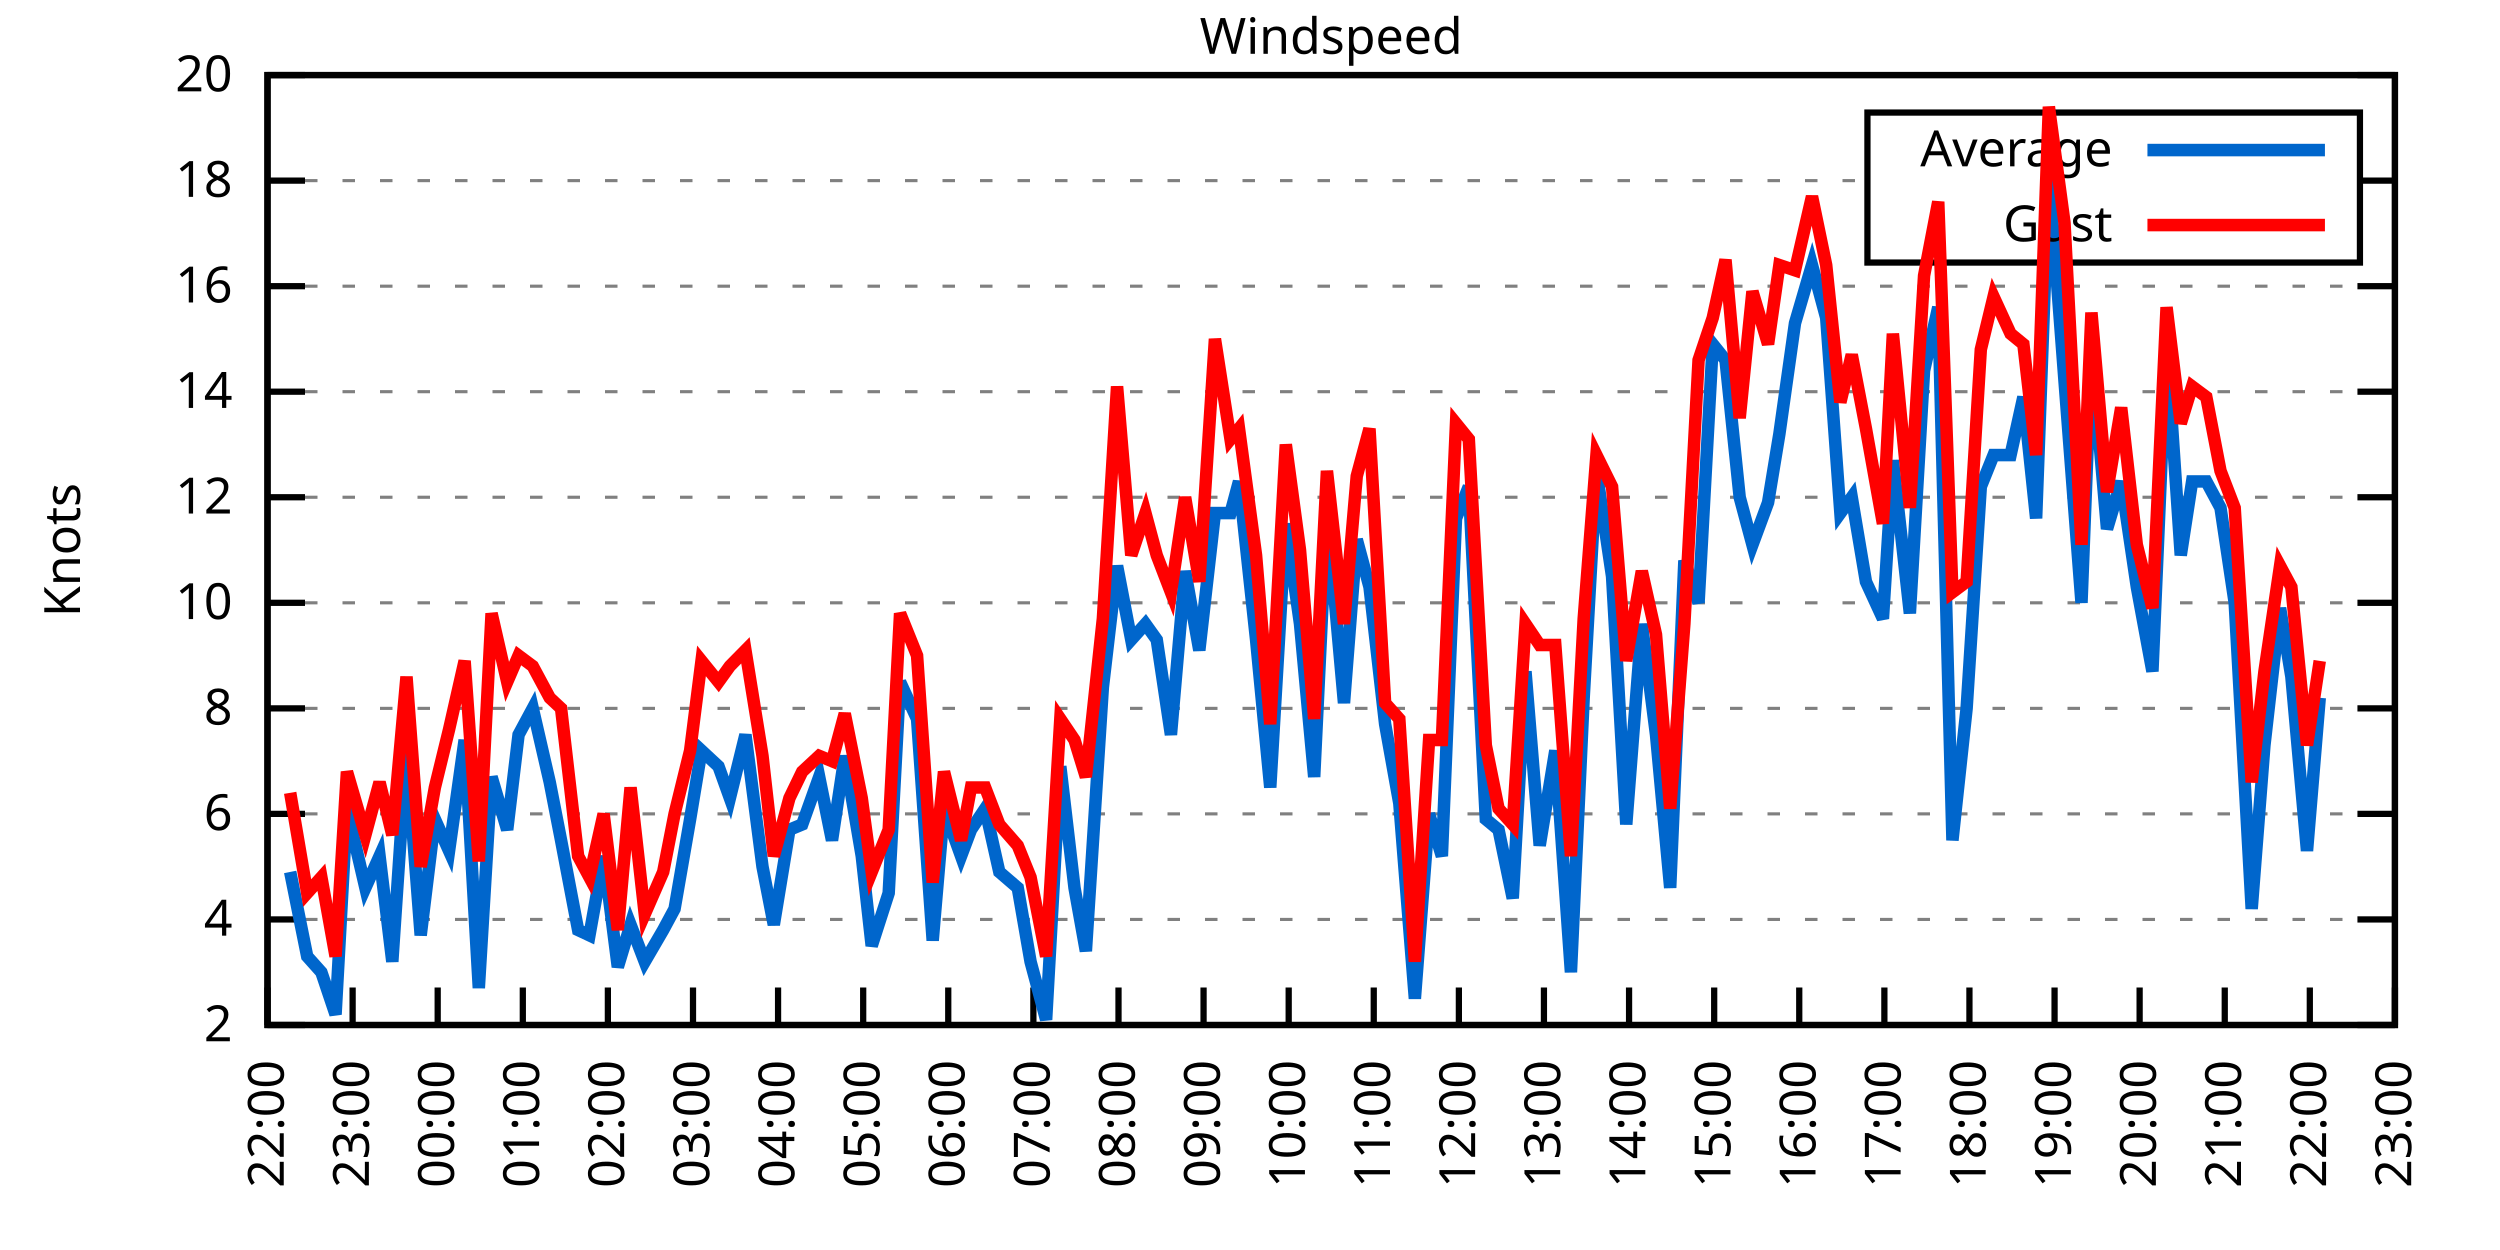
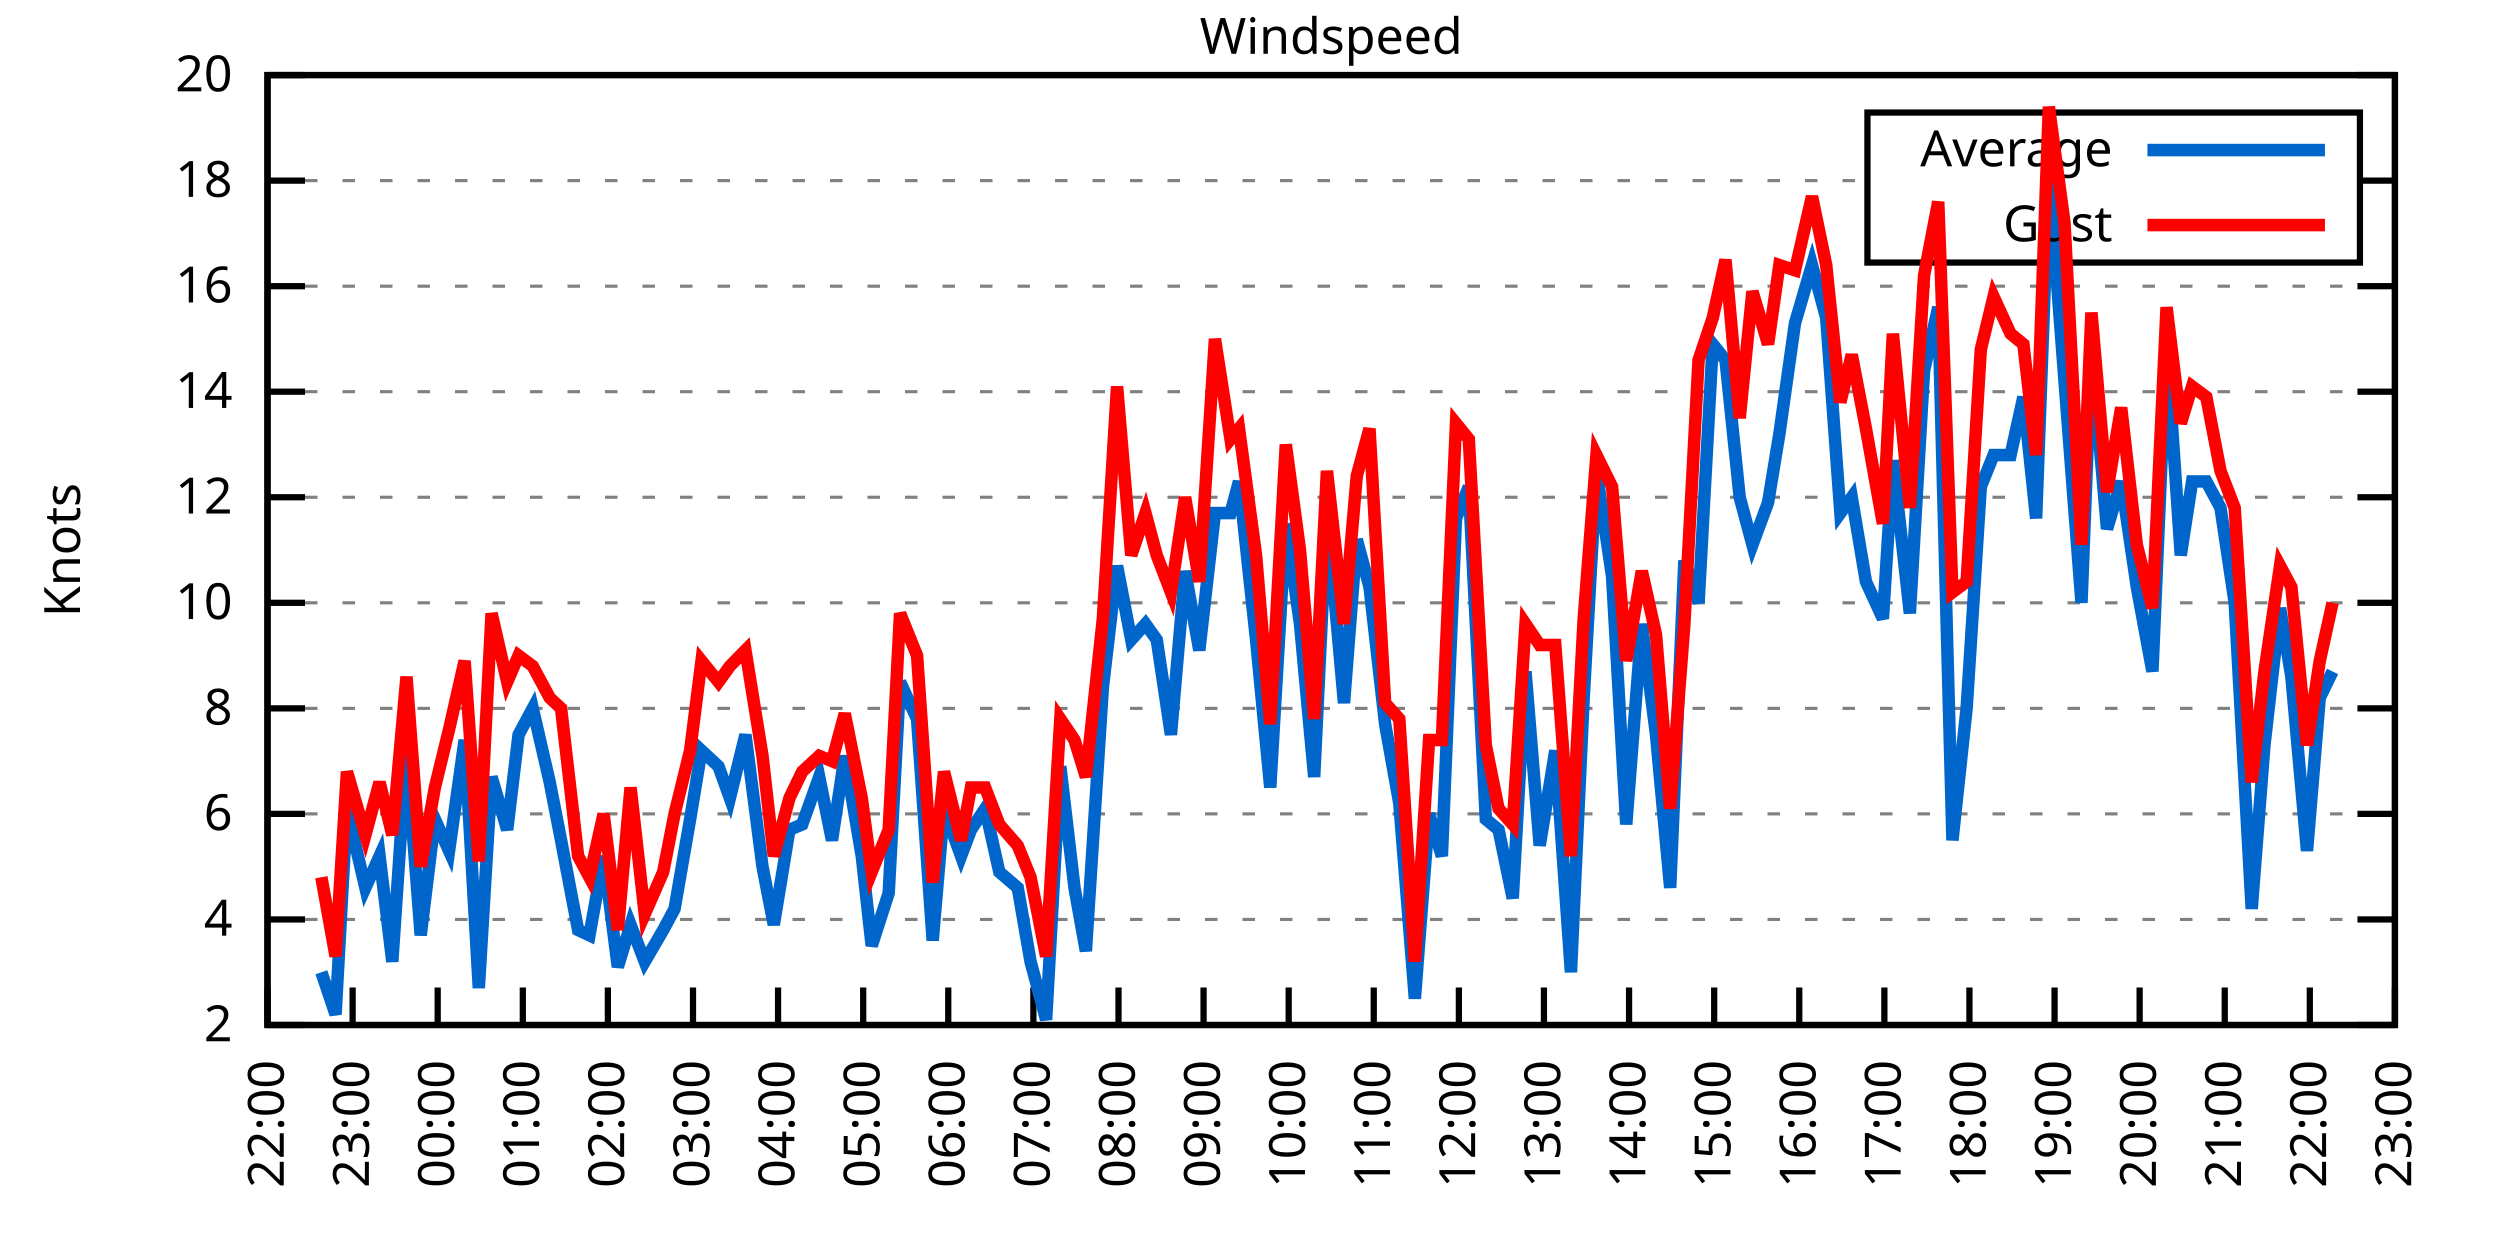
<svg xmlns="http://www.w3.org/2000/svg" xmlns:xlink="http://www.w3.org/1999/xlink" width="400" height="200" viewBox="0 0 400 200">
  <g id="gnuplot_canvas">
    <rect x="0" y="0" width="400" height="200" fill="none" />
    <defs>
      <circle id="gpDot" r="0.5" stroke-width="0.5" stroke="currentColor" />
      <path id="gpPt0" stroke-width="0.333" stroke="currentColor" d="M-1,0 h2 M0,-1 v2" />
      <path id="gpPt1" stroke-width="0.333" stroke="currentColor" d="M-1,-1 L1,1 M1,-1 L-1,1" />
      <path id="gpPt2" stroke-width="0.333" stroke="currentColor" d="M-1,0 L1,0 M0,-1 L0,1 M-1,-1 L1,1 M-1,1 L1,-1" />
      <rect id="gpPt3" stroke-width="0.333" stroke="currentColor" x="-1" y="-1" width="2" height="2" />
      <rect id="gpPt4" stroke-width="0.333" stroke="currentColor" fill="currentColor" x="-1" y="-1" width="2" height="2" />
      <circle id="gpPt5" stroke-width="0.333" stroke="currentColor" cx="0" cy="0" r="1" />
      <use xlink:href="#gpPt5" id="gpPt6" fill="currentColor" stroke="none" />
      <path id="gpPt7" stroke-width="0.333" stroke="currentColor" d="M0,-1.33 L-1.33,0.67 L1.33,0.67 z" />
      <use xlink:href="#gpPt7" id="gpPt8" fill="currentColor" stroke="none" />
      <use xlink:href="#gpPt7" id="gpPt9" stroke="currentColor" transform="rotate(180)" />
      <use xlink:href="#gpPt9" id="gpPt10" fill="currentColor" stroke="none" />
      <use xlink:href="#gpPt3" id="gpPt11" stroke="currentColor" transform="rotate(45)" />
      <use xlink:href="#gpPt11" id="gpPt12" fill="currentColor" stroke="none" />
      <path id="gpPt13" stroke-width="0.333" stroke="currentColor" d="M0,1.330 L1.265,0.411 L0.782,-1.067 L-0.782,-1.076 L-1.265,0.411 z" />
      <use xlink:href="#gpPt13" id="gpPt14" fill="currentColor" stroke="none" />
      <filter id="textbox" filterUnits="objectBoundingBox" x="0" y="0" height="1" width="1">
        <feFlood flood-color="white" flood-opacity="1" result="bgnd" />
        <feComposite in="SourceGraphic" in2="bgnd" operator="atop" />
      </filter>
      <filter id="greybox" filterUnits="objectBoundingBox" x="0" y="0" height="1" width="1">
        <feFlood flood-color="lightgrey" flood-opacity="1" result="grey" />
        <feComposite in="SourceGraphic" in2="grey" operator="atop" />
      </filter>
    </defs>
    <g fill="none" color="white" stroke="currentColor" stroke-width="1.00" stroke-linecap="butt" stroke-linejoin="miter">
</g>
    <g fill="none" color="black" stroke="currentColor" stroke-width="1.00" stroke-linecap="butt" stroke-linejoin="miter">
      <g stroke="none" shape-rendering="crispEdges">
        <polygon fill="rgb(255, 255, 255)" points="42.80,164.00 383.18,164.00 383.18,12.02 42.80,12.02 " />
      </g>
    </g>
    <g fill="none" color="black" stroke="currentColor" stroke-width="1.00" stroke-linecap="butt" stroke-linejoin="miter">
</g>
    <g fill="none" color="black" stroke="black" stroke-width="0.50" stroke-linecap="butt" stroke-linejoin="miter">
</g>
    <g fill="none" color="gray" stroke="currentColor" stroke-width="0.50" stroke-linecap="butt" stroke-linejoin="miter">
      <path stroke="gray" stroke-dasharray="2,4" class="gridline" d="M42.80,164.00 L383.19,164.00  " />
    </g>
    <g fill="none" color="gray" stroke="gray" stroke-width="1.00" stroke-linecap="butt" stroke-linejoin="miter">
</g>
    <g fill="none" color="black" stroke="currentColor" stroke-width="1.00" stroke-linecap="butt" stroke-linejoin="miter">
      <path stroke="black" d="M42.80,164.00 L48.80,164.00 M383.19,164.00 L377.19,164.00  " />
      <g transform="translate(37.20,166.60)" stroke="none" fill="black" font-family="Sans" font-size="8.00" text-anchor="end">
        <text>
          <tspan font-family="Sans"> 2</tspan>
        </text>
      </g>
    </g>
    <g fill="none" color="black" stroke="currentColor" stroke-width="1.00" stroke-linecap="butt" stroke-linejoin="miter">
</g>
    <g fill="none" color="black" stroke="black" stroke-width="0.50" stroke-linecap="butt" stroke-linejoin="miter">
</g>
    <g fill="none" color="gray" stroke="currentColor" stroke-width="0.50" stroke-linecap="butt" stroke-linejoin="miter">
      <path stroke="gray" stroke-dasharray="2,4" class="gridline" d="M42.80,147.11 L383.19,147.11  " />
    </g>
    <g fill="none" color="gray" stroke="gray" stroke-width="1.00" stroke-linecap="butt" stroke-linejoin="miter">
</g>
    <g fill="none" color="black" stroke="currentColor" stroke-width="1.00" stroke-linecap="butt" stroke-linejoin="miter">
      <path stroke="black" d="M42.80,147.11 L48.80,147.11 M383.19,147.11 L377.19,147.11  " />
      <g transform="translate(37.20,149.71)" stroke="none" fill="black" font-family="Sans" font-size="8.00" text-anchor="end">
        <text>
          <tspan font-family="Sans"> 4</tspan>
        </text>
      </g>
    </g>
    <g fill="none" color="black" stroke="currentColor" stroke-width="1.00" stroke-linecap="butt" stroke-linejoin="miter">
</g>
    <g fill="none" color="black" stroke="black" stroke-width="0.50" stroke-linecap="butt" stroke-linejoin="miter">
</g>
    <g fill="none" color="gray" stroke="currentColor" stroke-width="0.50" stroke-linecap="butt" stroke-linejoin="miter">
      <path stroke="gray" stroke-dasharray="2,4" class="gridline" d="M42.80,130.22 L383.19,130.22  " />
    </g>
    <g fill="none" color="gray" stroke="gray" stroke-width="1.00" stroke-linecap="butt" stroke-linejoin="miter">
</g>
    <g fill="none" color="black" stroke="currentColor" stroke-width="1.00" stroke-linecap="butt" stroke-linejoin="miter">
      <path stroke="black" d="M42.80,130.22 L48.80,130.22 M383.19,130.22 L377.19,130.22  " />
      <g transform="translate(37.20,132.82)" stroke="none" fill="black" font-family="Sans" font-size="8.00" text-anchor="end">
        <text>
          <tspan font-family="Sans"> 6</tspan>
        </text>
      </g>
    </g>
    <g fill="none" color="black" stroke="currentColor" stroke-width="1.00" stroke-linecap="butt" stroke-linejoin="miter">
</g>
    <g fill="none" color="black" stroke="black" stroke-width="0.50" stroke-linecap="butt" stroke-linejoin="miter">
</g>
    <g fill="none" color="gray" stroke="currentColor" stroke-width="0.50" stroke-linecap="butt" stroke-linejoin="miter">
      <path stroke="gray" stroke-dasharray="2,4" class="gridline" d="M42.80,113.34 L383.19,113.34  " />
    </g>
    <g fill="none" color="gray" stroke="gray" stroke-width="1.00" stroke-linecap="butt" stroke-linejoin="miter">
</g>
    <g fill="none" color="black" stroke="currentColor" stroke-width="1.00" stroke-linecap="butt" stroke-linejoin="miter">
      <path stroke="black" d="M42.80,113.34 L48.80,113.34 M383.19,113.34 L377.19,113.34  " />
      <g transform="translate(37.20,115.94)" stroke="none" fill="black" font-family="Sans" font-size="8.00" text-anchor="end">
        <text>
          <tspan font-family="Sans"> 8</tspan>
        </text>
      </g>
    </g>
    <g fill="none" color="black" stroke="currentColor" stroke-width="1.00" stroke-linecap="butt" stroke-linejoin="miter">
</g>
    <g fill="none" color="black" stroke="black" stroke-width="0.50" stroke-linecap="butt" stroke-linejoin="miter">
</g>
    <g fill="none" color="gray" stroke="currentColor" stroke-width="0.50" stroke-linecap="butt" stroke-linejoin="miter">
      <path stroke="gray" stroke-dasharray="2,4" class="gridline" d="M42.80,96.45 L383.19,96.45  " />
    </g>
    <g fill="none" color="gray" stroke="gray" stroke-width="1.00" stroke-linecap="butt" stroke-linejoin="miter">
</g>
    <g fill="none" color="black" stroke="currentColor" stroke-width="1.00" stroke-linecap="butt" stroke-linejoin="miter">
      <path stroke="black" d="M42.80,96.45 L48.80,96.45 M383.19,96.45 L377.19,96.45  " />
      <g transform="translate(37.20,99.05)" stroke="none" fill="black" font-family="Sans" font-size="8.00" text-anchor="end">
        <text>
          <tspan font-family="Sans"> 10</tspan>
        </text>
      </g>
    </g>
    <g fill="none" color="black" stroke="currentColor" stroke-width="1.00" stroke-linecap="butt" stroke-linejoin="miter">
</g>
    <g fill="none" color="black" stroke="black" stroke-width="0.50" stroke-linecap="butt" stroke-linejoin="miter">
</g>
    <g fill="none" color="gray" stroke="currentColor" stroke-width="0.50" stroke-linecap="butt" stroke-linejoin="miter">
      <path stroke="gray" stroke-dasharray="2,4" class="gridline" d="M42.80,79.56 L383.19,79.56  " />
    </g>
    <g fill="none" color="gray" stroke="gray" stroke-width="1.00" stroke-linecap="butt" stroke-linejoin="miter">
</g>
    <g fill="none" color="black" stroke="currentColor" stroke-width="1.00" stroke-linecap="butt" stroke-linejoin="miter">
      <path stroke="black" d="M42.80,79.56 L48.80,79.56 M383.19,79.56 L377.19,79.56  " />
      <g transform="translate(37.20,82.16)" stroke="none" fill="black" font-family="Sans" font-size="8.00" text-anchor="end">
        <text>
          <tspan font-family="Sans"> 12</tspan>
        </text>
      </g>
    </g>
    <g fill="none" color="black" stroke="currentColor" stroke-width="1.00" stroke-linecap="butt" stroke-linejoin="miter">
</g>
    <g fill="none" color="black" stroke="black" stroke-width="0.50" stroke-linecap="butt" stroke-linejoin="miter">
</g>
    <g fill="none" color="gray" stroke="currentColor" stroke-width="0.50" stroke-linecap="butt" stroke-linejoin="miter">
      <path stroke="gray" stroke-dasharray="2,4" class="gridline" d="M42.80,62.67 L383.19,62.67  " />
    </g>
    <g fill="none" color="gray" stroke="gray" stroke-width="1.00" stroke-linecap="butt" stroke-linejoin="miter">
</g>
    <g fill="none" color="black" stroke="currentColor" stroke-width="1.00" stroke-linecap="butt" stroke-linejoin="miter">
      <path stroke="black" d="M42.80,62.67 L48.80,62.67 M383.19,62.67 L377.19,62.67  " />
      <g transform="translate(37.20,65.27)" stroke="none" fill="black" font-family="Sans" font-size="8.00" text-anchor="end">
        <text>
          <tspan font-family="Sans"> 14</tspan>
        </text>
      </g>
    </g>
    <g fill="none" color="black" stroke="currentColor" stroke-width="1.00" stroke-linecap="butt" stroke-linejoin="miter">
</g>
    <g fill="none" color="black" stroke="black" stroke-width="0.50" stroke-linecap="butt" stroke-linejoin="miter">
</g>
    <g fill="none" color="gray" stroke="currentColor" stroke-width="0.50" stroke-linecap="butt" stroke-linejoin="miter">
      <path stroke="gray" stroke-dasharray="2,4" class="gridline" d="M42.80,45.79 L383.19,45.79  " />
    </g>
    <g fill="none" color="gray" stroke="gray" stroke-width="1.00" stroke-linecap="butt" stroke-linejoin="miter">
</g>
    <g fill="none" color="black" stroke="currentColor" stroke-width="1.00" stroke-linecap="butt" stroke-linejoin="miter">
      <path stroke="black" d="M42.80,45.79 L48.80,45.79 M383.19,45.79 L377.19,45.79  " />
      <g transform="translate(37.20,48.39)" stroke="none" fill="black" font-family="Sans" font-size="8.00" text-anchor="end">
        <text>
          <tspan font-family="Sans"> 16</tspan>
        </text>
      </g>
    </g>
    <g fill="none" color="black" stroke="currentColor" stroke-width="1.00" stroke-linecap="butt" stroke-linejoin="miter">
</g>
    <g fill="none" color="black" stroke="black" stroke-width="0.50" stroke-linecap="butt" stroke-linejoin="miter">
</g>
    <g fill="none" color="gray" stroke="currentColor" stroke-width="0.50" stroke-linecap="butt" stroke-linejoin="miter">
      <path stroke="gray" stroke-dasharray="2,4" class="gridline" d="M42.80,28.90 L298.79,28.90 M377.59,28.90 L383.19,28.90  " />
    </g>
    <g fill="none" color="gray" stroke="gray" stroke-width="1.00" stroke-linecap="butt" stroke-linejoin="miter">
</g>
    <g fill="none" color="black" stroke="currentColor" stroke-width="1.00" stroke-linecap="butt" stroke-linejoin="miter">
      <path stroke="black" d="M42.80,28.90 L48.80,28.90 M383.19,28.90 L377.19,28.90  " />
      <g transform="translate(37.20,31.50)" stroke="none" fill="black" font-family="Sans" font-size="8.00" text-anchor="end">
        <text>
          <tspan font-family="Sans"> 18</tspan>
        </text>
      </g>
    </g>
    <g fill="none" color="black" stroke="currentColor" stroke-width="1.00" stroke-linecap="butt" stroke-linejoin="miter">
</g>
    <g fill="none" color="black" stroke="black" stroke-width="0.50" stroke-linecap="butt" stroke-linejoin="miter">
</g>
    <g fill="none" color="gray" stroke="currentColor" stroke-width="0.50" stroke-linecap="butt" stroke-linejoin="miter">
      <path stroke="gray" stroke-dasharray="2,4" class="gridline" d="M42.80,12.01 L383.19,12.01  " />
    </g>
    <g fill="none" color="gray" stroke="gray" stroke-width="1.00" stroke-linecap="butt" stroke-linejoin="miter">
</g>
    <g fill="none" color="black" stroke="currentColor" stroke-width="1.00" stroke-linecap="butt" stroke-linejoin="miter">
      <path stroke="black" d="M42.80,12.01 L48.80,12.01 M383.19,12.01 L377.19,12.01  " />
      <g transform="translate(37.20,14.61)" stroke="none" fill="black" font-family="Sans" font-size="8.00" text-anchor="end">
        <text>
          <tspan font-family="Sans"> 20</tspan>
        </text>
      </g>
    </g>
    <g fill="none" color="black" stroke="currentColor" stroke-width="1.00" stroke-linecap="butt" stroke-linejoin="miter">
      <path stroke="black" d="M42.80,164.00 L42.80,158.00  " />
      <g transform="translate(45.40,169.60) rotate(270.00)" stroke="none" fill="black" font-family="Sans" font-size="8.00" text-anchor="end">
        <text>
          <tspan font-family="Sans">22:00</tspan>
        </text>
      </g>
    </g>
    <g fill="none" color="black" stroke="currentColor" stroke-width="1.00" stroke-linecap="butt" stroke-linejoin="miter">
      <path stroke="black" d="M56.42,164.00 L56.42,158.00  " />
      <g transform="translate(59.02,169.60) rotate(270.00)" stroke="none" fill="black" font-family="Sans" font-size="8.00" text-anchor="end">
        <text>
          <tspan font-family="Sans">23:00</tspan>
        </text>
      </g>
    </g>
    <g fill="none" color="black" stroke="currentColor" stroke-width="1.00" stroke-linecap="butt" stroke-linejoin="miter">
      <path stroke="black" d="M70.03,164.00 L70.03,158.00  " />
      <g transform="translate(72.63,169.60) rotate(270.00)" stroke="none" fill="black" font-family="Sans" font-size="8.00" text-anchor="end">
        <text>
          <tspan font-family="Sans">00:00</tspan>
        </text>
      </g>
    </g>
    <g fill="none" color="black" stroke="currentColor" stroke-width="1.00" stroke-linecap="butt" stroke-linejoin="miter">
      <path stroke="black" d="M83.65,164.00 L83.65,158.00  " />
      <g transform="translate(86.25,169.60) rotate(270.00)" stroke="none" fill="black" font-family="Sans" font-size="8.00" text-anchor="end">
        <text>
          <tspan font-family="Sans">01:00</tspan>
        </text>
      </g>
    </g>
    <g fill="none" color="black" stroke="currentColor" stroke-width="1.00" stroke-linecap="butt" stroke-linejoin="miter">
      <path stroke="black" d="M97.26,164.00 L97.26,158.00  " />
      <g transform="translate(99.86,169.60) rotate(270.00)" stroke="none" fill="black" font-family="Sans" font-size="8.00" text-anchor="end">
        <text>
          <tspan font-family="Sans">02:00</tspan>
        </text>
      </g>
    </g>
    <g fill="none" color="black" stroke="currentColor" stroke-width="1.00" stroke-linecap="butt" stroke-linejoin="miter">
      <path stroke="black" d="M110.88,164.00 L110.88,158.00  " />
      <g transform="translate(113.48,169.60) rotate(270.00)" stroke="none" fill="black" font-family="Sans" font-size="8.00" text-anchor="end">
        <text>
          <tspan font-family="Sans">03:00</tspan>
        </text>
      </g>
    </g>
    <g fill="none" color="black" stroke="currentColor" stroke-width="1.00" stroke-linecap="butt" stroke-linejoin="miter">
      <path stroke="black" d="M124.49,164.00 L124.49,158.00  " />
      <g transform="translate(127.09,169.60) rotate(270.00)" stroke="none" fill="black" font-family="Sans" font-size="8.00" text-anchor="end">
        <text>
          <tspan font-family="Sans">04:00</tspan>
        </text>
      </g>
    </g>
    <g fill="none" color="black" stroke="currentColor" stroke-width="1.00" stroke-linecap="butt" stroke-linejoin="miter">
      <path stroke="black" d="M138.11,164.00 L138.11,158.00  " />
      <g transform="translate(140.71,169.60) rotate(270.00)" stroke="none" fill="black" font-family="Sans" font-size="8.00" text-anchor="end">
        <text>
          <tspan font-family="Sans">05:00</tspan>
        </text>
      </g>
    </g>
    <g fill="none" color="black" stroke="currentColor" stroke-width="1.00" stroke-linecap="butt" stroke-linejoin="miter">
      <path stroke="black" d="M151.72,164.00 L151.72,158.00  " />
      <g transform="translate(154.32,169.60) rotate(270.00)" stroke="none" fill="black" font-family="Sans" font-size="8.00" text-anchor="end">
        <text>
          <tspan font-family="Sans">06:00</tspan>
        </text>
      </g>
    </g>
    <g fill="none" color="black" stroke="currentColor" stroke-width="1.00" stroke-linecap="butt" stroke-linejoin="miter">
      <path stroke="black" d="M165.34,164.00 L165.34,158.00  " />
      <g transform="translate(167.94,169.60) rotate(270.00)" stroke="none" fill="black" font-family="Sans" font-size="8.00" text-anchor="end">
        <text>
          <tspan font-family="Sans">07:00</tspan>
        </text>
      </g>
    </g>
    <g fill="none" color="black" stroke="currentColor" stroke-width="1.00" stroke-linecap="butt" stroke-linejoin="miter">
      <path stroke="black" d="M178.96,164.00 L178.96,158.00  " />
      <g transform="translate(181.56,169.60) rotate(270.00)" stroke="none" fill="black" font-family="Sans" font-size="8.00" text-anchor="end">
        <text>
          <tspan font-family="Sans">08:00</tspan>
        </text>
      </g>
    </g>
    <g fill="none" color="black" stroke="currentColor" stroke-width="1.00" stroke-linecap="butt" stroke-linejoin="miter">
      <path stroke="black" d="M192.57,164.00 L192.57,158.00  " />
      <g transform="translate(195.17,169.60) rotate(270.00)" stroke="none" fill="black" font-family="Sans" font-size="8.00" text-anchor="end">
        <text>
          <tspan font-family="Sans">09:00</tspan>
        </text>
      </g>
    </g>
    <g fill="none" color="black" stroke="currentColor" stroke-width="1.00" stroke-linecap="butt" stroke-linejoin="miter">
      <path stroke="black" d="M206.19,164.00 L206.19,158.00  " />
      <g transform="translate(208.79,169.60) rotate(270.00)" stroke="none" fill="black" font-family="Sans" font-size="8.00" text-anchor="end">
        <text>
          <tspan font-family="Sans">10:00</tspan>
        </text>
      </g>
    </g>
    <g fill="none" color="black" stroke="currentColor" stroke-width="1.00" stroke-linecap="butt" stroke-linejoin="miter">
      <path stroke="black" d="M219.80,164.00 L219.80,158.00  " />
      <g transform="translate(222.40,169.60) rotate(270.00)" stroke="none" fill="black" font-family="Sans" font-size="8.00" text-anchor="end">
        <text>
          <tspan font-family="Sans">11:00</tspan>
        </text>
      </g>
    </g>
    <g fill="none" color="black" stroke="currentColor" stroke-width="1.00" stroke-linecap="butt" stroke-linejoin="miter">
      <path stroke="black" d="M233.42,164.00 L233.42,158.00  " />
      <g transform="translate(236.02,169.60) rotate(270.00)" stroke="none" fill="black" font-family="Sans" font-size="8.00" text-anchor="end">
        <text>
          <tspan font-family="Sans">12:00</tspan>
        </text>
      </g>
    </g>
    <g fill="none" color="black" stroke="currentColor" stroke-width="1.00" stroke-linecap="butt" stroke-linejoin="miter">
      <path stroke="black" d="M247.03,164.00 L247.03,158.00  " />
      <g transform="translate(249.63,169.60) rotate(270.00)" stroke="none" fill="black" font-family="Sans" font-size="8.00" text-anchor="end">
        <text>
          <tspan font-family="Sans">13:00</tspan>
        </text>
      </g>
    </g>
    <g fill="none" color="black" stroke="currentColor" stroke-width="1.00" stroke-linecap="butt" stroke-linejoin="miter">
      <path stroke="black" d="M260.65,164.00 L260.65,158.00  " />
      <g transform="translate(263.25,169.60) rotate(270.00)" stroke="none" fill="black" font-family="Sans" font-size="8.00" text-anchor="end">
        <text>
          <tspan font-family="Sans">14:00</tspan>
        </text>
      </g>
    </g>
    <g fill="none" color="black" stroke="currentColor" stroke-width="1.00" stroke-linecap="butt" stroke-linejoin="miter">
      <path stroke="black" d="M274.27,164.00 L274.27,158.00  " />
      <g transform="translate(276.87,169.60) rotate(270.00)" stroke="none" fill="black" font-family="Sans" font-size="8.00" text-anchor="end">
        <text>
          <tspan font-family="Sans">15:00</tspan>
        </text>
      </g>
    </g>
    <g fill="none" color="black" stroke="currentColor" stroke-width="1.00" stroke-linecap="butt" stroke-linejoin="miter">
      <path stroke="black" d="M287.88,164.00 L287.88,158.00  " />
      <g transform="translate(290.48,169.60) rotate(270.00)" stroke="none" fill="black" font-family="Sans" font-size="8.00" text-anchor="end">
        <text>
          <tspan font-family="Sans">16:00</tspan>
        </text>
      </g>
    </g>
    <g fill="none" color="black" stroke="currentColor" stroke-width="1.00" stroke-linecap="butt" stroke-linejoin="miter">
      <path stroke="black" d="M301.50,164.00 L301.50,158.00  " />
      <g transform="translate(304.10,169.60) rotate(270.00)" stroke="none" fill="black" font-family="Sans" font-size="8.00" text-anchor="end">
        <text>
          <tspan font-family="Sans">17:00</tspan>
        </text>
      </g>
    </g>
    <g fill="none" color="black" stroke="currentColor" stroke-width="1.00" stroke-linecap="butt" stroke-linejoin="miter">
      <path stroke="black" d="M315.11,164.00 L315.11,158.00  " />
      <g transform="translate(317.71,169.60) rotate(270.00)" stroke="none" fill="black" font-family="Sans" font-size="8.00" text-anchor="end">
        <text>
          <tspan font-family="Sans">18:00</tspan>
        </text>
      </g>
    </g>
    <g fill="none" color="black" stroke="currentColor" stroke-width="1.00" stroke-linecap="butt" stroke-linejoin="miter">
      <path stroke="black" d="M328.73,164.00 L328.73,158.00  " />
      <g transform="translate(331.33,169.60) rotate(270.00)" stroke="none" fill="black" font-family="Sans" font-size="8.00" text-anchor="end">
        <text>
          <tspan font-family="Sans">19:00</tspan>
        </text>
      </g>
    </g>
    <g fill="none" color="black" stroke="currentColor" stroke-width="1.00" stroke-linecap="butt" stroke-linejoin="miter">
      <path stroke="black" d="M342.34,164.00 L342.34,158.00  " />
      <g transform="translate(344.94,169.60) rotate(270.00)" stroke="none" fill="black" font-family="Sans" font-size="8.00" text-anchor="end">
        <text>
          <tspan font-family="Sans">20:00</tspan>
        </text>
      </g>
    </g>
    <g fill="none" color="black" stroke="currentColor" stroke-width="1.00" stroke-linecap="butt" stroke-linejoin="miter">
      <path stroke="black" d="M355.96,164.00 L355.96,158.00  " />
      <g transform="translate(358.56,169.60) rotate(270.00)" stroke="none" fill="black" font-family="Sans" font-size="8.00" text-anchor="end">
        <text>
          <tspan font-family="Sans">21:00</tspan>
        </text>
      </g>
    </g>
    <g fill="none" color="black" stroke="currentColor" stroke-width="1.00" stroke-linecap="butt" stroke-linejoin="miter">
      <path stroke="black" d="M369.57,164.00 L369.57,158.00  " />
      <g transform="translate(372.17,169.60) rotate(270.00)" stroke="none" fill="black" font-family="Sans" font-size="8.00" text-anchor="end">
        <text>
          <tspan font-family="Sans">22:00</tspan>
        </text>
      </g>
    </g>
    <g fill="none" color="black" stroke="currentColor" stroke-width="1.00" stroke-linecap="butt" stroke-linejoin="miter">
      <path stroke="black" d="M383.19,164.00 L383.19,158.00  " />
      <g transform="translate(385.79,169.60) rotate(270.00)" stroke="none" fill="black" font-family="Sans" font-size="8.00" text-anchor="end">
        <text>
          <tspan font-family="Sans">23:00</tspan>
        </text>
      </g>
    </g>
    <g fill="none" color="black" stroke="currentColor" stroke-width="1.00" stroke-linecap="butt" stroke-linejoin="miter">
</g>
    <g fill="none" color="black" stroke="currentColor" stroke-width="1.00" stroke-linecap="butt" stroke-linejoin="miter">
      <path stroke="black" d="M42.80,12.01 L42.80,164.00 L383.19,164.00 L383.19,12.01 L42.80,12.01 Z  " />
    </g>
    <g fill="none" color="black" stroke="currentColor" stroke-width="1.00" stroke-linecap="butt" stroke-linejoin="miter">
</g>
    <g fill="none" color="black" stroke="currentColor" stroke-width="1.00" stroke-linecap="butt" stroke-linejoin="miter">
      <path stroke="black" d="M298.79,42.01 L298.79,18.01 L377.59,18.01 L377.59,42.01 L298.79,42.01 Z  " />
    </g>
    <g id="Windspeed_plot_1">
      <g fill="none" color="white" stroke="black" stroke-width="2.00" stroke-linecap="butt" stroke-linejoin="miter">
</g>
      <g fill="none" color="black" stroke="currentColor" stroke-width="2.00" stroke-linecap="butt" stroke-linejoin="miter">
        <g transform="translate(337.99,26.61)" stroke="none" fill="black" font-family="Sans" font-size="8.00" text-anchor="end">
          <text>
            <tspan font-family="Sans">Average</tspan>
          </text>
        </g>
      </g>
      <g fill="none" color="black" stroke="currentColor" stroke-width="2.00" stroke-linecap="butt" stroke-linejoin="miter">
-         <path stroke="rgb(  0, 102, 204)" d="M343.59,24.01 L371.99,24.01 M46.43,139.51 L49.15,153.02 L51.42,155.56 L53.69,162.31 L55.51,129.38 L58.46,142.05   L60.73,136.98 L62.77,153.87 L65.04,120.09 L67.31,149.65 L69.58,131.07 L71.85,136.14 L74.34,118.40 L76.61,158.09   L78.65,124.31 L81.15,132.76 L82.97,117.56 L85.24,113.34 L87.96,125.16 L89.77,134.45 L92.50,148.80 L94.31,149.65   L96.58,136.98 L98.85,154.71 L100.89,147.96 L103.16,153.87 L106.11,148.80 L107.93,145.42 L110.42,131.07 L112.24,120.09   L114.96,122.62 L116.78,127.69 L119.27,117.56 L122.00,138.67 L123.81,147.96 L126.31,132.76 L128.35,131.91 L131.07,124.31   L133.12,134.45 L135.16,120.94 L137.88,136.98 L139.47,151.33 L142.19,142.89 L144.01,109.11 L146.73,115.03 L149.23,150.49   L151.04,129.38 L153.77,136.98 L155.36,132.76 L157.62,129.38 L159.89,139.51 L162.84,142.05 L164.89,153.87 L167.38,163.16   L169.65,122.62 L171.92,142.05 L173.74,152.18 L176.46,109.96 L178.73,90.54 L181.00,102.36 L183.27,99.83 L185.08,102.36   L187.35,117.56 L189.62,91.38 L191.89,104.05 L194.39,82.09 L196.88,82.09 L198.24,77.03 L200.97,102.36 L203.24,126.00   L205.73,83.78 L208.00,99.83 L210.27,124.31 L212.31,82.09 L215.04,112.49 L217.08,86.32 L219.12,93.92 L221.62,115.87   L223.89,128.54 L226.38,159.78 L228.65,130.22 L230.70,136.98 L232.96,82.94 L235.01,77.87 L237.73,131.07 L239.77,132.76   L242.04,143.73 L244.08,107.43 L246.35,135.29 L248.85,120.09 L251.35,155.56 L253.39,111.65 L255.43,75.34 L257.93,92.23   L260.20,131.91 L262.69,99.83 L264.96,117.56 L267.23,142.05 L269.50,89.69 L271.77,96.45 L274.04,55.07 L276.08,57.61   L278.35,79.56 L280.39,87.16 L282.89,80.41 L284.70,69.43 L287.20,51.70 L289.92,42.41 L292.19,50.85 L294.46,82.09   L296.28,79.56 L298.55,93.07 L301.27,98.98 L302.86,73.65 L305.58,98.14 L307.85,59.30 L310.12,49.16 L312.39,134.45   L314.66,113.34 L316.93,77.87 L318.97,72.81 L321.69,72.81 L323.74,63.52 L325.78,82.94 L327.82,28.05 L330.32,60.98   L333.04,96.45 L334.63,55.92 L337.12,84.63 L339.39,77.03 L341.89,93.92 L344.39,107.43 L346.65,55.07 L348.92,88.85   L350.74,77.03 L353.01,77.03 L355.28,81.25 L357.55,96.45 L360.27,145.42 L362.31,119.25 L364.81,97.29 L366.62,108.27   L369.12,136.14 L371.16,111.65  " />
+         <path stroke="rgb(  0, 102, 204)" d="M343.59,24.01 L371.99,24.01 M51.42,155.56 L53.69,162.31 L55.51,129.38 L58.46,142.05 L60.73,136.98 L62.77,153.87   L65.04,120.09 L67.31,149.65 L69.58,131.07 L71.85,136.14 L74.34,118.40 L76.61,158.09 L78.65,124.31 L81.15,132.76   L82.97,117.56 L85.24,113.34 L87.96,125.16 L89.77,134.45 L92.50,148.80 L94.31,149.65 L96.58,136.98 L98.85,154.71   L100.89,147.96 L103.16,153.87 L106.11,148.80 L107.93,145.42 L110.42,131.07 L112.24,120.09 L114.96,122.62 L116.78,127.69   L119.27,117.56 L122.00,138.67 L123.81,147.96 L126.31,132.76 L128.35,131.91 L131.07,124.31 L133.12,134.45 L135.16,120.94   L137.88,136.98 L139.47,151.33 L142.19,142.89 L144.01,109.11 L146.73,115.03 L149.23,150.49 L151.04,129.38 L153.77,136.98   L155.36,132.76 L157.62,129.38 L159.89,139.51 L162.84,142.05 L164.89,153.87 L167.38,163.16 L169.65,122.62 L171.92,142.05   L173.74,152.18 L176.46,109.96 L178.73,90.54 L181.00,102.36 L183.27,99.83 L185.08,102.36 L187.35,117.56 L189.62,91.38   L191.89,104.05 L194.39,82.09 L196.88,82.09 L198.24,77.03 L200.97,102.36 L203.24,126.00 L205.73,83.78 L208.00,99.83   L210.27,124.31 L212.31,82.09 L215.04,112.49 L217.08,86.32 L219.12,93.92 L221.62,115.87 L223.89,128.54 L226.38,159.78   L228.65,130.22 L230.70,136.98 L232.96,82.94 L235.01,77.87 L237.73,131.07 L239.77,132.76 L242.04,143.73 L244.08,107.43   L246.35,135.29 L248.85,120.09 L251.35,155.56 L253.39,111.65 L255.43,75.34 L257.93,92.23 L260.20,131.91 L262.69,99.83   L264.96,117.56 L267.23,142.05 L269.50,89.69 L271.77,96.45 L274.04,55.07 L276.08,57.61 L278.35,79.56 L280.39,87.16   L282.89,80.41 L284.70,69.43 L287.20,51.70 L289.92,42.41 L292.19,50.85 L294.46,82.09 L296.28,79.56 L298.55,93.07   L301.27,98.98 L302.86,73.65 L305.58,98.14 L307.85,59.30 L310.12,49.16 L312.39,134.45 L314.66,113.34 L316.93,77.87   L318.97,72.81 L321.69,72.81 L323.74,63.52 L325.78,82.94 L327.82,28.05 L330.32,60.98 L333.04,96.45 L334.63,55.92   L337.12,84.63 L339.39,77.03 L341.89,93.92 L344.39,107.43 L346.65,55.07 L348.92,88.85 L350.74,77.03 L353.01,77.03   L355.28,81.25 L357.55,96.45 L360.27,145.42 L362.31,119.25 L364.81,97.29 L366.62,108.27 L369.12,136.14 L371.16,111.65   L373.21,107.43  " />
      </g>
    </g>
    <g id="Windspeed_plot_2">
      <g fill="none" color="black" stroke="currentColor" stroke-width="2.00" stroke-linecap="butt" stroke-linejoin="miter">
        <g transform="translate(337.99,38.61)" stroke="none" fill="black" font-family="Sans" font-size="8.00" text-anchor="end">
          <text>
            <tspan font-family="Sans">Gust</tspan>
          </text>
        </g>
      </g>
      <g fill="none" color="black" stroke="currentColor" stroke-width="2.00" stroke-linecap="butt" stroke-linejoin="miter">
-         <path stroke="rgb(255,   0,   0)" d="M343.59,36.01 L371.99,36.01 M46.43,126.85 L49.15,142.89 L51.42,140.36 L53.69,153.02 L55.51,123.47 L58.46,133.60   L60.73,125.16 L62.77,133.60 L65.04,108.27 L67.31,138.67 L69.58,126.00 L71.85,116.71 L74.34,105.74 L76.61,137.82   L78.65,98.14 L81.15,109.11 L82.97,104.89 L85.24,106.58 L87.96,111.65 L89.77,113.34 L92.50,136.98 L94.31,140.36   L96.58,130.22 L98.85,148.80 L100.89,126.00 L103.16,146.27 L106.11,139.51 L107.93,130.22 L110.42,120.09 L112.24,105.74   L114.96,109.11 L116.78,106.58 L119.27,104.05 L122.00,120.94 L123.81,136.98 L126.31,127.69 L128.35,123.47 L131.07,120.94   L133.12,121.78 L135.16,114.18 L137.88,127.69 L139.47,139.51 L142.19,132.76 L144.01,98.14 L146.73,104.89 L149.23,141.20   L151.04,123.47 L153.77,134.45 L155.36,126.00 L157.62,126.00 L159.89,131.91 L162.84,135.29 L164.89,140.36 L167.38,153.02   L169.65,115.03 L171.92,118.40 L173.74,124.31 L176.46,98.98 L178.73,61.83 L181.00,88.85 L183.27,82.09 L185.08,88.85   L187.35,94.76 L189.62,79.56 L191.89,93.07 L194.39,54.23 L196.88,70.27 L198.24,68.58 L200.97,88.85 L203.24,115.87   L205.73,71.12 L208.00,88.00 L210.27,115.03 L212.31,75.34 L215.04,99.83 L217.08,76.18 L219.12,68.58 L221.62,112.49   L223.89,115.03 L226.38,153.87 L228.65,118.40 L230.70,118.40 L232.96,67.74 L235.01,70.27 L237.73,119.25 L239.77,129.38   L242.04,131.91 L244.08,99.83 L246.35,103.20 L248.85,103.20 L251.35,136.98 L253.39,98.98 L255.43,72.81 L257.93,77.87   L260.20,105.74 L262.69,91.38 L264.96,101.52 L267.23,129.38 L269.50,99.83 L271.77,57.61 L274.04,50.85 L276.08,41.56   L278.35,66.90 L280.39,46.63 L282.89,55.07 L284.70,42.41 L287.20,43.25 L289.92,31.43 L292.19,42.41 L294.46,64.36   L296.28,56.76 L298.55,68.58 L301.27,83.78 L302.86,53.39 L305.58,81.25 L307.85,44.10 L310.12,32.28 L312.39,94.76   L314.66,93.07 L316.93,55.92 L318.97,47.47 L321.69,53.39 L323.74,55.07 L325.78,72.81 L327.82,17.08 L330.32,35.65   L333.04,87.16 L334.63,50.01 L337.12,78.72 L339.39,65.21 L341.89,87.16 L344.39,97.29 L346.65,49.16 L348.92,67.74   L350.74,61.83 L353.01,63.52 L355.28,75.34 L357.55,81.25 L360.27,125.16 L362.31,107.43 L364.81,90.54 L366.62,93.92   L369.12,119.25 L371.16,105.74  " />
+         <path stroke="rgb(255,   0,   0)" d="M343.59,36.01 L371.99,36.01 M51.42,140.36 L53.69,153.02 L55.51,123.47 L58.46,133.60 L60.73,125.16 L62.77,133.60   L65.04,108.27 L67.31,138.67 L69.58,126.00 L71.85,116.71 L74.34,105.74 L76.61,137.82 L78.65,98.14 L81.15,109.11   L82.97,104.89 L85.24,106.58 L87.96,111.65 L89.77,113.34 L92.50,136.98 L94.31,140.36 L96.58,130.22 L98.85,148.80   L100.89,126.00 L103.16,146.27 L106.11,139.51 L107.93,130.22 L110.42,120.09 L112.24,105.74 L114.96,109.11 L116.78,106.58   L119.27,104.05 L122.00,120.94 L123.81,136.98 L126.31,127.69 L128.35,123.47 L131.07,120.94 L133.12,121.78 L135.16,114.18   L137.88,127.69 L139.47,139.51 L142.19,132.76 L144.01,98.14 L146.73,104.89 L149.23,141.20 L151.04,123.47 L153.77,134.45   L155.36,126.00 L157.62,126.00 L159.89,131.91 L162.84,135.29 L164.89,140.36 L167.38,153.02 L169.65,115.03 L171.92,118.40   L173.74,124.31 L176.46,98.98 L178.73,61.83 L181.00,88.85 L183.27,82.09 L185.08,88.85 L187.35,94.76 L189.62,79.56   L191.89,93.07 L194.39,54.23 L196.88,70.27 L198.24,68.58 L200.97,88.85 L203.24,115.87 L205.73,71.12 L208.00,88.00   L210.27,115.03 L212.31,75.34 L215.04,99.83 L217.08,76.18 L219.12,68.58 L221.62,112.49 L223.89,115.03 L226.38,153.87   L228.65,118.40 L230.70,118.40 L232.96,67.74 L235.01,70.27 L237.73,119.25 L239.77,129.38 L242.04,131.91 L244.08,99.83   L246.35,103.20 L248.85,103.20 L251.35,136.98 L253.39,98.98 L255.43,72.81 L257.93,77.87 L260.20,105.74 L262.69,91.38   L264.96,101.52 L267.23,129.38 L269.50,99.83 L271.77,57.61 L274.04,50.85 L276.08,41.56 L278.35,66.90 L280.39,46.63   L282.89,55.07 L284.70,42.41 L287.20,43.25 L289.92,31.43 L292.19,42.41 L294.46,64.36 L296.28,56.76 L298.55,68.58   L301.27,83.78 L302.86,53.39 L305.58,81.25 L307.85,44.10 L310.12,32.28 L312.39,94.76 L314.66,93.07 L316.93,55.92   L318.97,47.47 L321.69,53.39 L323.74,55.07 L325.78,72.81 L327.82,17.08 L330.32,35.65 L333.04,87.16 L334.63,50.01   L337.12,78.72 L339.39,65.21 L341.89,87.16 L344.39,97.29 L346.65,49.16 L348.92,67.74 L350.74,61.83 L353.01,63.52   L355.28,75.34 L357.55,81.25 L360.27,125.16 L362.31,107.43 L364.81,90.54 L366.62,93.92 L369.12,119.25 L371.16,105.74   L373.21,96.45  " />
      </g>
    </g>
    <g fill="none" color="black" stroke="currentColor" stroke-width="2.00" stroke-linecap="butt" stroke-linejoin="miter">
</g>
    <g fill="none" color="black" stroke="black" stroke-width="1.00" stroke-linecap="butt" stroke-linejoin="miter">
</g>
    <g fill="none" color="black" stroke="currentColor" stroke-width="1.00" stroke-linecap="butt" stroke-linejoin="miter">
      <path stroke="black" d="M42.80,12.01 L42.80,164.00 L383.19,164.00 L383.19,12.01 L42.80,12.01 Z  " />
      <g transform="translate(12.80,88.01) rotate(270.00)" stroke="none" fill="black" font-family="Sans" font-size="8.00" text-anchor="middle">
        <text>
          <tspan font-family="Sans">Knots</tspan>
        </text>
      </g>
    </g>
    <g fill="none" color="black" stroke="currentColor" stroke-width="1.00" stroke-linecap="butt" stroke-linejoin="miter">
</g>
    <g fill="none" color="black" stroke="currentColor" stroke-width="1.00" stroke-linecap="butt" stroke-linejoin="miter">
      <g transform="translate(212.99,8.61)" stroke="none" fill="black" font-family="Sans" font-size="8.00" text-anchor="middle">
        <text>
          <tspan font-family="Sans">Windspeed</tspan>
        </text>
      </g>
    </g>
    <g fill="none" color="black" stroke="currentColor" stroke-width="1.00" stroke-linecap="butt" stroke-linejoin="miter">
</g>
  </g>
</svg>
